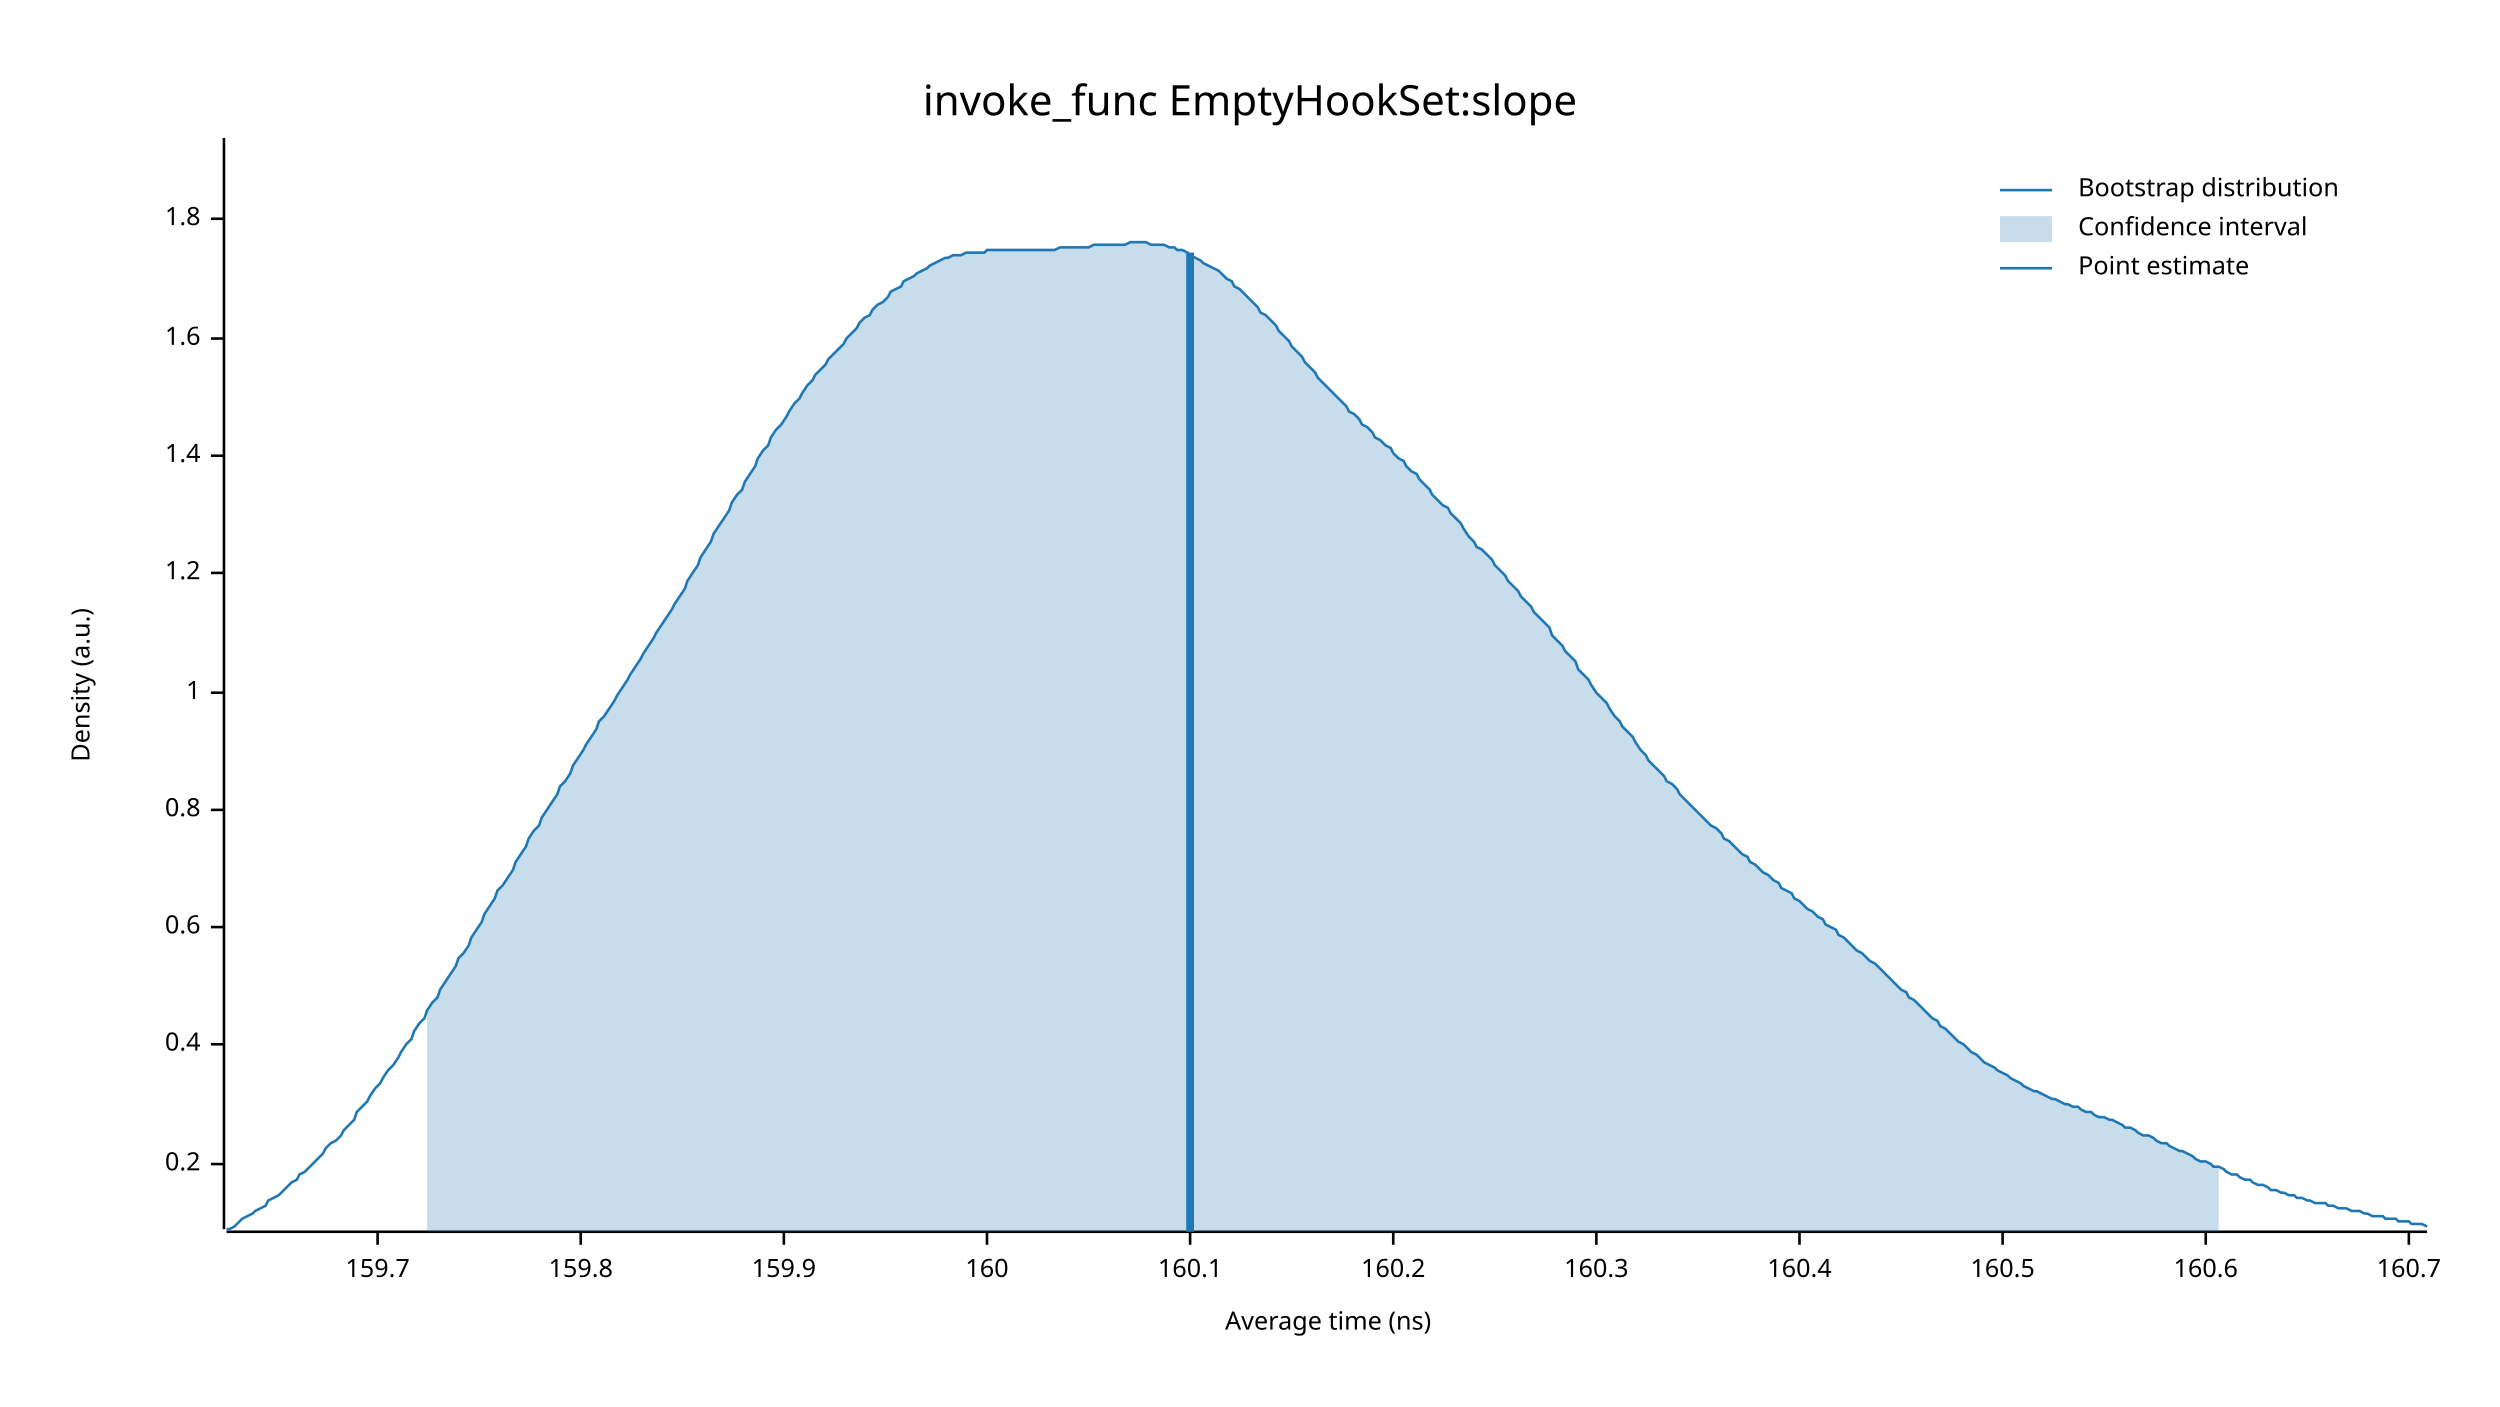
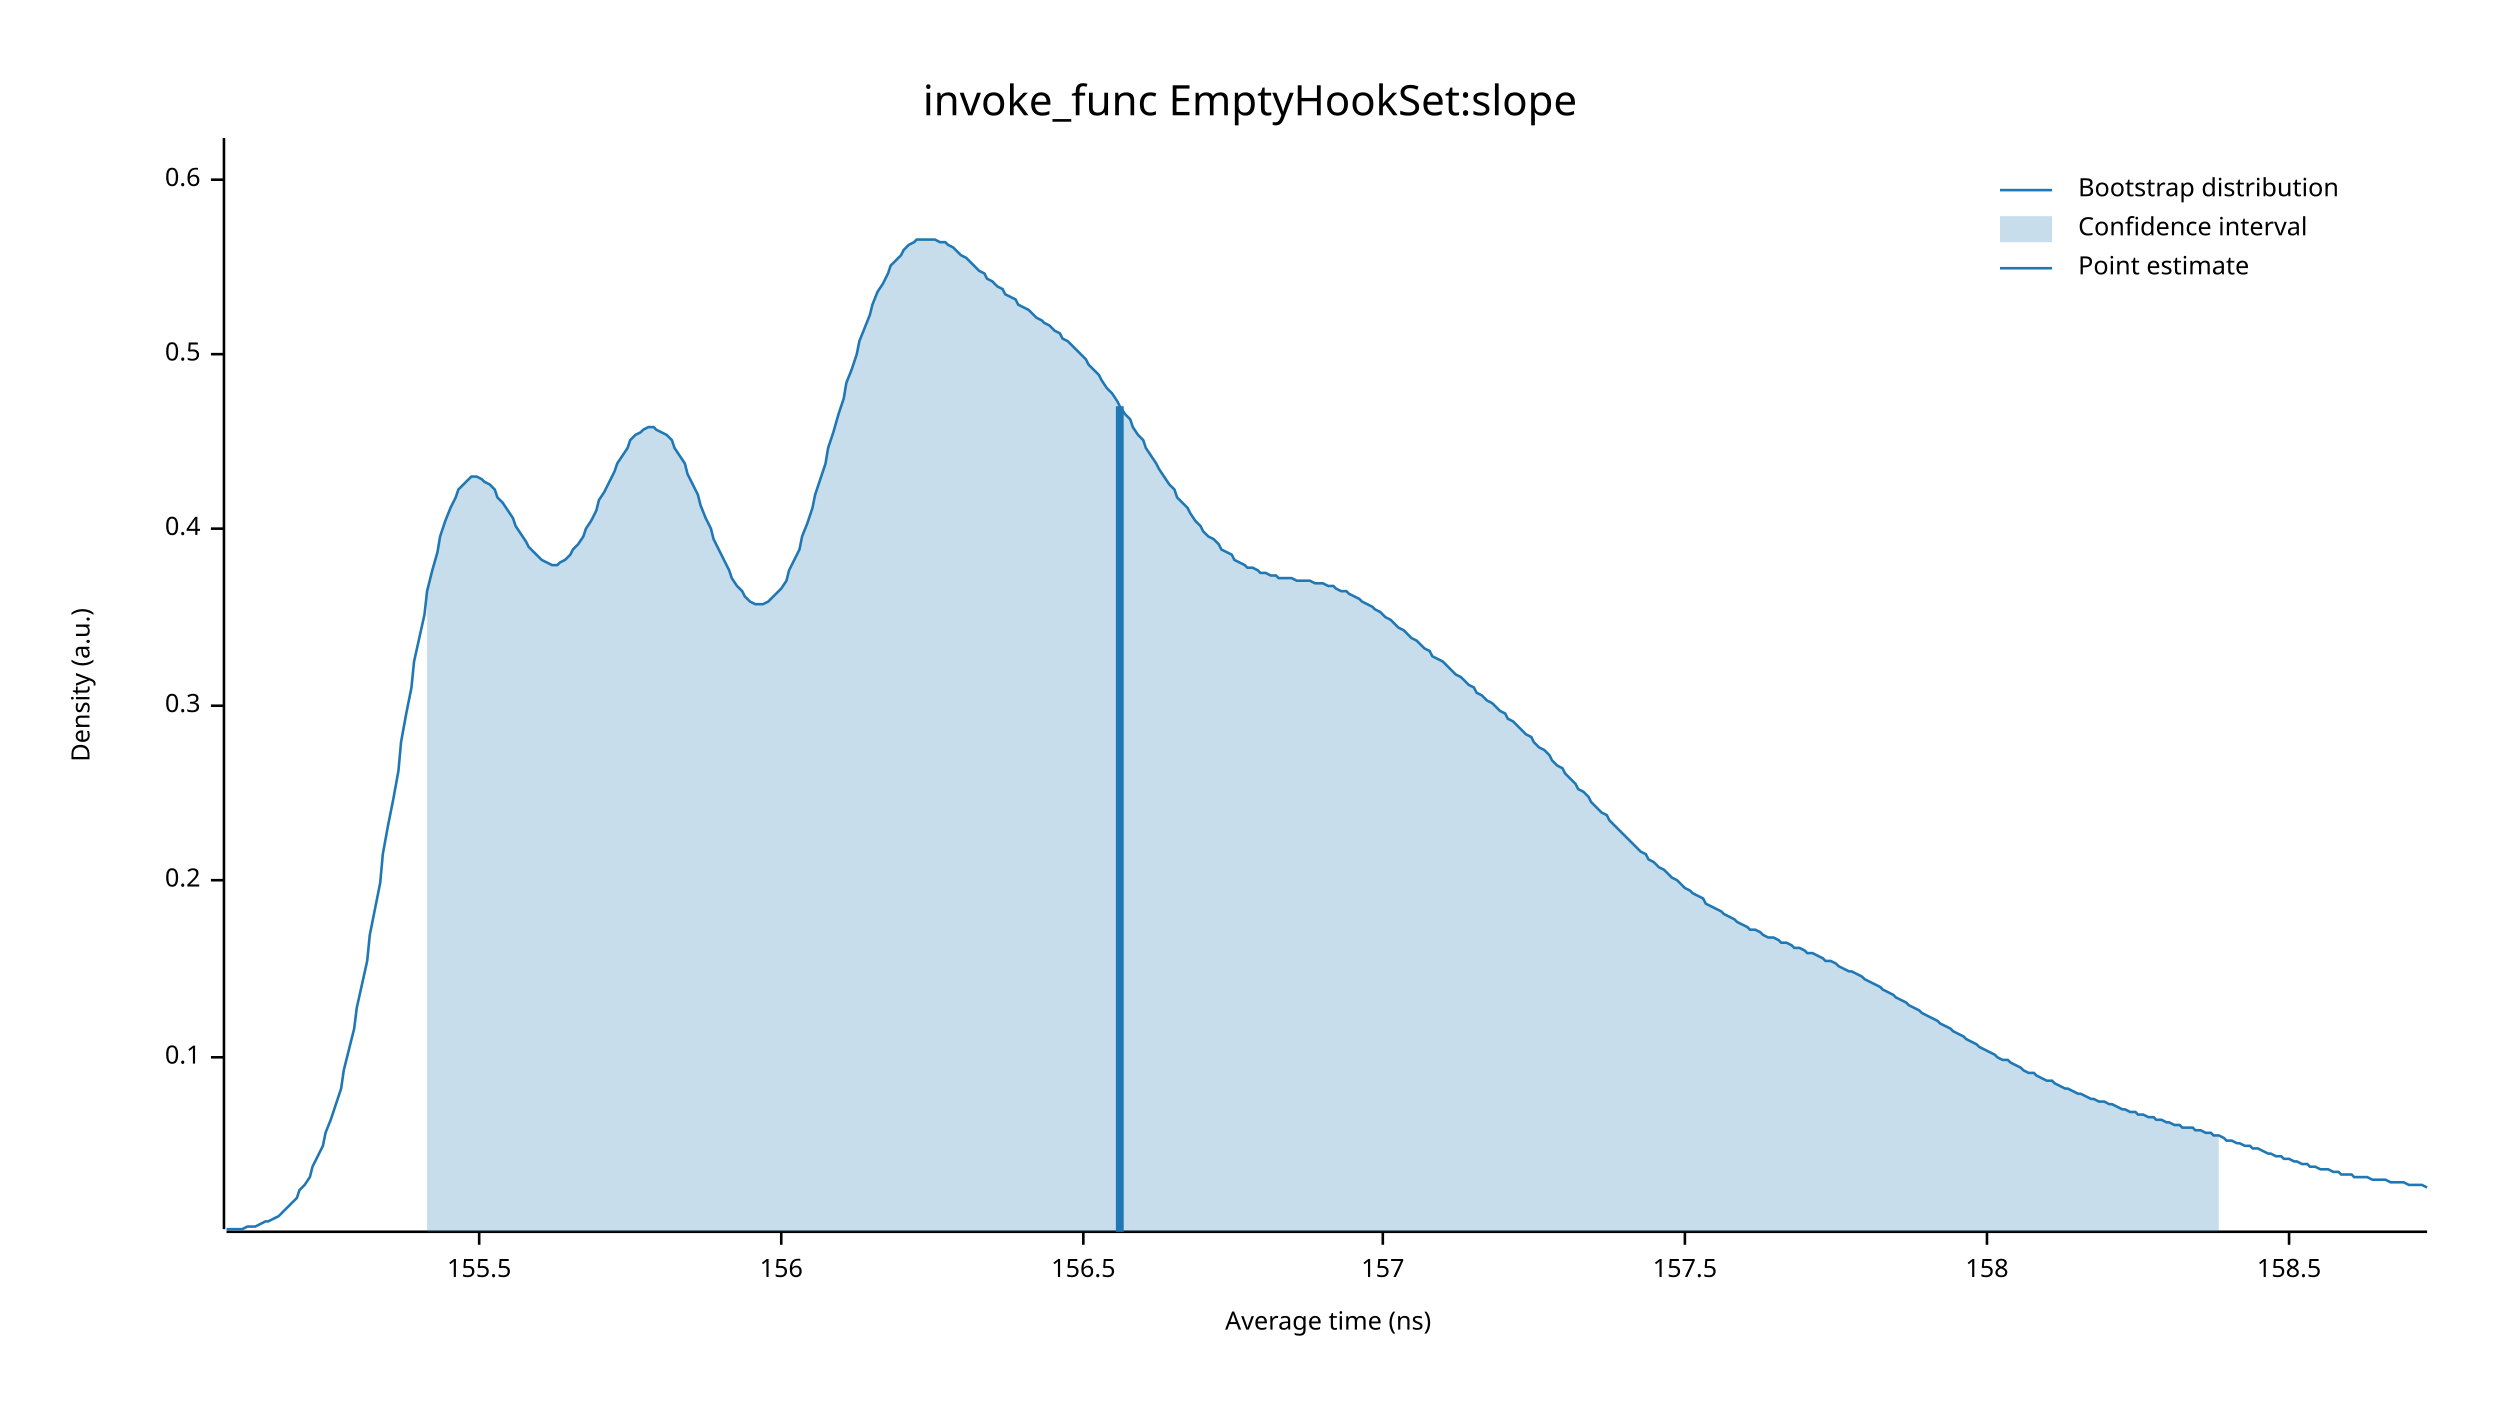
<svg xmlns="http://www.w3.org/2000/svg" width="960" height="540" viewBox="0 0 960 540">
  <text x="480" y="32" dy="0.76em" text-anchor="middle" font-family="sans-serif" font-size="16.129" opacity="1" fill="#000000">
invoke_func EmptyHookSet:slope
</text>
  <text x="27" y="263" dy="0.76em" text-anchor="middle" font-family="sans-serif" font-size="9.677" opacity="1" fill="#000000" transform="rotate(270, 27, 263)">
Density (a.u.)
</text>
  <text x="510" y="513" dy="-0.5ex" text-anchor="middle" font-family="sans-serif" font-size="9.677" opacity="1" fill="#000000">
Average time (ns)
</text>
  <polyline fill="none" opacity="1" stroke="#000000" stroke-width="1" points="86,53 86,472 " />
-   <text x="77" y="447" dy="0.5ex" text-anchor="end" font-family="sans-serif" font-size="9.677" opacity="1" fill="#000000">
+   <text x="77" y="406" dy="0.5ex" text-anchor="end" font-family="sans-serif" font-size="9.677" opacity="1" fill="#000000">
+ 0.1
+ </text>
+   <polyline fill="none" opacity="1" stroke="#000000" stroke-width="1" points="81,406 86,406 " />
+   <text x="77" y="338" dy="0.5ex" text-anchor="end" font-family="sans-serif" font-size="9.677" opacity="1" fill="#000000">
0.2
</text>
-   <polyline fill="none" opacity="1" stroke="#000000" stroke-width="1" points="81,447 86,447 " />
-   <text x="77" y="401" dy="0.5ex" text-anchor="end" font-family="sans-serif" font-size="9.677" opacity="1" fill="#000000">
+   <polyline fill="none" opacity="1" stroke="#000000" stroke-width="1" points="81,338 86,338 " />
+   <text x="77" y="271" dy="0.5ex" text-anchor="end" font-family="sans-serif" font-size="9.677" opacity="1" fill="#000000">
+ 0.3
+ </text>
+   <polyline fill="none" opacity="1" stroke="#000000" stroke-width="1" points="81,271 86,271 " />
+   <text x="77" y="203" dy="0.5ex" text-anchor="end" font-family="sans-serif" font-size="9.677" opacity="1" fill="#000000">
0.4
</text>
-   <polyline fill="none" opacity="1" stroke="#000000" stroke-width="1" points="81,401 86,401 " />
-   <text x="77" y="356" dy="0.5ex" text-anchor="end" font-family="sans-serif" font-size="9.677" opacity="1" fill="#000000">
+   <polyline fill="none" opacity="1" stroke="#000000" stroke-width="1" points="81,203 86,203 " />
+   <text x="77" y="136" dy="0.5ex" text-anchor="end" font-family="sans-serif" font-size="9.677" opacity="1" fill="#000000">
+ 0.5
+ </text>
+   <polyline fill="none" opacity="1" stroke="#000000" stroke-width="1" points="81,136 86,136 " />
+   <text x="77" y="69" dy="0.5ex" text-anchor="end" font-family="sans-serif" font-size="9.677" opacity="1" fill="#000000">
0.6
</text>
-   <polyline fill="none" opacity="1" stroke="#000000" stroke-width="1" points="81,356 86,356 " />
-   <text x="77" y="311" dy="0.5ex" text-anchor="end" font-family="sans-serif" font-size="9.677" opacity="1" fill="#000000">
- 0.8
+   <polyline fill="none" opacity="1" stroke="#000000" stroke-width="1" points="81,69 86,69 " />
+   <polyline fill="none" opacity="1" stroke="#000000" stroke-width="1" points="87,473 932,473 " />
+   <text x="184" y="483" dy="0.76em" text-anchor="middle" font-family="sans-serif" font-size="9.677" opacity="1" fill="#000000">
+ 155.5
</text>
-   <polyline fill="none" opacity="1" stroke="#000000" stroke-width="1" points="81,311 86,311 " />
-   <text x="77" y="266" dy="0.5ex" text-anchor="end" font-family="sans-serif" font-size="9.677" opacity="1" fill="#000000">
- 1
+   <polyline fill="none" opacity="1" stroke="#000000" stroke-width="1" points="184,473 184,478 " />
+   <text x="300" y="483" dy="0.76em" text-anchor="middle" font-family="sans-serif" font-size="9.677" opacity="1" fill="#000000">
+ 156
</text>
-   <polyline fill="none" opacity="1" stroke="#000000" stroke-width="1" points="81,266 86,266 " />
-   <text x="77" y="220" dy="0.5ex" text-anchor="end" font-family="sans-serif" font-size="9.677" opacity="1" fill="#000000">
- 1.2
+   <polyline fill="none" opacity="1" stroke="#000000" stroke-width="1" points="300,473 300,478 " />
+   <text x="416" y="483" dy="0.76em" text-anchor="middle" font-family="sans-serif" font-size="9.677" opacity="1" fill="#000000">
+ 156.5
</text>
-   <polyline fill="none" opacity="1" stroke="#000000" stroke-width="1" points="81,220 86,220 " />
-   <text x="77" y="175" dy="0.5ex" text-anchor="end" font-family="sans-serif" font-size="9.677" opacity="1" fill="#000000">
- 1.4
+   <polyline fill="none" opacity="1" stroke="#000000" stroke-width="1" points="416,473 416,478 " />
+   <text x="531" y="483" dy="0.76em" text-anchor="middle" font-family="sans-serif" font-size="9.677" opacity="1" fill="#000000">
+ 157
</text>
-   <polyline fill="none" opacity="1" stroke="#000000" stroke-width="1" points="81,175 86,175 " />
-   <text x="77" y="130" dy="0.5ex" text-anchor="end" font-family="sans-serif" font-size="9.677" opacity="1" fill="#000000">
- 1.6
+   <polyline fill="none" opacity="1" stroke="#000000" stroke-width="1" points="531,473 531,478 " />
+   <text x="647" y="483" dy="0.76em" text-anchor="middle" font-family="sans-serif" font-size="9.677" opacity="1" fill="#000000">
+ 157.5
</text>
-   <polyline fill="none" opacity="1" stroke="#000000" stroke-width="1" points="81,130 86,130 " />
-   <text x="77" y="84" dy="0.5ex" text-anchor="end" font-family="sans-serif" font-size="9.677" opacity="1" fill="#000000">
- 1.8
+   <polyline fill="none" opacity="1" stroke="#000000" stroke-width="1" points="647,473 647,478 " />
+   <text x="763" y="483" dy="0.76em" text-anchor="middle" font-family="sans-serif" font-size="9.677" opacity="1" fill="#000000">
+ 158
</text>
-   <polyline fill="none" opacity="1" stroke="#000000" stroke-width="1" points="81,84 86,84 " />
-   <polyline fill="none" opacity="1" stroke="#000000" stroke-width="1" points="87,473 932,473 " />
-   <text x="145" y="483" dy="0.76em" text-anchor="middle" font-family="sans-serif" font-size="9.677" opacity="1" fill="#000000">
- 159.7
+   <polyline fill="none" opacity="1" stroke="#000000" stroke-width="1" points="763,473 763,478 " />
+   <text x="879" y="483" dy="0.76em" text-anchor="middle" font-family="sans-serif" font-size="9.677" opacity="1" fill="#000000">
+ 158.5
</text>
-   <polyline fill="none" opacity="1" stroke="#000000" stroke-width="1" points="145,473 145,478 " />
-   <text x="223" y="483" dy="0.76em" text-anchor="middle" font-family="sans-serif" font-size="9.677" opacity="1" fill="#000000">
- 159.8
- </text>
-   <polyline fill="none" opacity="1" stroke="#000000" stroke-width="1" points="223,473 223,478 " />
-   <text x="301" y="483" dy="0.76em" text-anchor="middle" font-family="sans-serif" font-size="9.677" opacity="1" fill="#000000">
- 159.9
- </text>
-   <polyline fill="none" opacity="1" stroke="#000000" stroke-width="1" points="301,473 301,478 " />
-   <text x="379" y="483" dy="0.76em" text-anchor="middle" font-family="sans-serif" font-size="9.677" opacity="1" fill="#000000">
- 160
- </text>
-   <polyline fill="none" opacity="1" stroke="#000000" stroke-width="1" points="379,473 379,478 " />
-   <text x="457" y="483" dy="0.76em" text-anchor="middle" font-family="sans-serif" font-size="9.677" opacity="1" fill="#000000">
- 160.1
- </text>
-   <polyline fill="none" opacity="1" stroke="#000000" stroke-width="1" points="457,473 457,478 " />
-   <text x="535" y="483" dy="0.76em" text-anchor="middle" font-family="sans-serif" font-size="9.677" opacity="1" fill="#000000">
- 160.2
- </text>
-   <polyline fill="none" opacity="1" stroke="#000000" stroke-width="1" points="535,473 535,478 " />
-   <text x="613" y="483" dy="0.76em" text-anchor="middle" font-family="sans-serif" font-size="9.677" opacity="1" fill="#000000">
- 160.3
- </text>
-   <polyline fill="none" opacity="1" stroke="#000000" stroke-width="1" points="613,473 613,478 " />
-   <text x="691" y="483" dy="0.76em" text-anchor="middle" font-family="sans-serif" font-size="9.677" opacity="1" fill="#000000">
- 160.4
- </text>
-   <polyline fill="none" opacity="1" stroke="#000000" stroke-width="1" points="691,473 691,478 " />
-   <text x="769" y="483" dy="0.76em" text-anchor="middle" font-family="sans-serif" font-size="9.677" opacity="1" fill="#000000">
- 160.5
- </text>
-   <polyline fill="none" opacity="1" stroke="#000000" stroke-width="1" points="769,473 769,478 " />
-   <text x="847" y="483" dy="0.76em" text-anchor="middle" font-family="sans-serif" font-size="9.677" opacity="1" fill="#000000">
- 160.6
- </text>
-   <polyline fill="none" opacity="1" stroke="#000000" stroke-width="1" points="847,473 847,478 " />
-   <text x="925" y="483" dy="0.76em" text-anchor="middle" font-family="sans-serif" font-size="9.677" opacity="1" fill="#000000">
- 160.7
- </text>
-   <polyline fill="none" opacity="1" stroke="#000000" stroke-width="1" points="925,473 925,478 " />
-   <polyline fill="none" opacity="1" stroke="#1F78B4" stroke-width="1" points="87,472 88,472 90,471 92,469 93,468 95,467 97,466 98,465 100,464 102,463 103,461 105,460 107,459 109,457 110,456 112,454 114,453 115,451 117,450 119,448 120,447 122,445 124,443 125,441 127,439 129,438 131,436 132,434 134,432 136,430 137,427 139,425 141,423 142,421 144,418 146,416 147,414 149,411 151,409 153,406 154,404 156,401 158,399 159,396 161,393 163,391 164,388 166,385 168,383 169,380 171,377 173,374 175,371 176,368 178,366 180,363 181,360 183,357 185,354 186,351 188,348 190,345 191,342 193,340 195,337 197,334 198,331 200,328 202,325 203,322 205,319 207,317 208,314 210,311 212,308 214,305 215,302 217,300 219,297 220,294 222,291 224,288 225,286 227,283 229,280 230,277 232,275 234,272 236,269 237,267 239,264 241,261 242,259 244,256 246,253 247,251 249,248 251,245 252,243 254,240 256,237 258,234 259,232 261,229 263,226 264,223 266,220 268,217 269,214 271,211 273,208 274,205 276,202 278,199 280,196 281,193 283,190 285,188 286,185 288,182 290,179 291,176 293,173 295,171 296,168 298,165 300,163 302,160 303,158 305,155 307,153 308,151 310,148 312,146 313,144 315,142 317,140 318,138 320,136 322,134 324,132 325,130 327,128 329,126 330,124 332,122 334,121 335,119 337,117 339,116 341,114 342,112 344,111 346,110 347,108 349,107 351,106 352,105 354,104 356,103 357,102 359,101 361,100 363,99 364,99 366,98 368,98 369,98 371,97 373,97 374,97 376,97 378,97 379,96 381,96 383,96 385,96 386,96 388,96 390,96 391,96 393,96 395,96 396,96 398,96 400,96 401,96 403,96 405,96 407,95 408,95 410,95 412,95 413,95 415,95 417,95 418,95 420,94 422,94 423,94 425,94 427,94 429,94 430,94 432,94 434,93 435,93 437,93 439,93 440,93 442,94 444,94 445,94 447,94 449,95 451,95 452,96 454,96 456,97 457,98 459,99 461,100 462,101 464,102 466,103 468,104 469,105 471,107 473,108 474,110 476,111 478,113 479,114 481,116 483,118 484,120 486,121 488,123 490,125 491,127 493,129 495,131 496,133 498,135 500,137 501,139 503,141 505,143 506,145 508,147 510,149 512,151 513,152 515,154 517,156 518,158 520,159 522,161 523,163 525,164 527,166 528,168 530,169 532,171 534,172 535,174 537,176 539,177 540,179 542,181 544,182 545,184 547,186 549,188 550,190 552,192 554,194 556,195 557,197 559,199 561,201 562,203 564,206 566,208 567,210 569,211 571,213 573,215 574,217 576,219 578,221 579,223 581,225 583,227 584,229 586,231 588,233 589,235 591,237 593,239 595,241 596,244 598,246 600,248 601,250 603,252 605,254 606,257 608,259 610,261 611,263 613,266 615,268 617,270 618,272 620,275 622,277 623,279 625,281 627,283 628,285 630,288 632,290 633,292 635,294 637,296 639,298 640,300 642,301 644,303 645,305 647,307 649,309 650,310 652,312 654,314 655,315 657,317 659,318 661,320 662,322 664,323 666,325 667,326 669,328 671,329 672,331 674,332 676,334 677,335 679,336 681,338 683,339 684,341 686,342 688,343 689,345 691,346 693,348 694,349 696,350 698,352 700,353 701,355 703,356 705,357 706,359 708,360 710,362 711,363 713,365 715,366 716,367 718,369 720,370 722,372 723,373 725,375 727,377 728,378 730,380 732,381 733,383 735,384 737,386 738,387 740,389 742,391 744,392 745,394 747,395 749,397 750,398 752,400 754,401 755,402 757,404 759,405 760,406 762,408 764,409 766,410 767,411 769,412 771,413 772,414 774,415 776,416 777,417 779,418 781,419 782,419 784,420 786,421 788,422 789,422 791,423 793,424 794,424 796,425 798,425 799,426 801,427 803,427 804,428 806,429 808,429 810,430 811,430 813,431 815,432 816,433 818,433 820,434 821,435 823,436 825,436 827,437 828,438 830,439 832,439 833,440 835,441 837,442 838,442 840,443 842,444 843,445 845,446 847,446 849,447 850,448 852,448 854,449 855,450 857,451 859,451 860,452 862,453 864,453 865,454 867,455 869,455 871,456 872,457 874,457 876,458 877,458 879,459 881,459 882,460 884,460 886,461 887,461 889,462 891,462 893,462 894,463 896,463 898,464 899,464 901,464 903,465 904,465 906,465 908,466 909,466 911,467 913,467 915,467 916,468 918,468 920,468 921,469 923,469 925,469 926,470 928,470 930,470 932,471 " />
-   <polygon opacity="0.25" fill="#1F78B4" points="164,388 166,385 168,383 169,380 171,377 173,374 175,371 176,368 178,366 180,363 181,360 183,357 185,354 186,351 188,348 190,345 191,342 193,340 195,337 197,334 198,331 200,328 202,325 203,322 205,319 207,317 208,314 210,311 212,308 214,305 215,302 217,300 219,297 220,294 222,291 224,288 225,286 227,283 229,280 230,277 232,275 234,272 236,269 237,267 239,264 241,261 242,259 244,256 246,253 247,251 249,248 251,245 252,243 254,240 256,237 258,234 259,232 261,229 263,226 264,223 266,220 268,217 269,214 271,211 273,208 274,205 276,202 278,199 280,196 281,193 283,190 285,188 286,185 288,182 290,179 291,176 293,173 295,171 296,168 298,165 300,163 302,160 303,158 305,155 307,153 308,151 310,148 312,146 313,144 315,142 317,140 318,138 320,136 322,134 324,132 325,130 327,128 329,126 330,124 332,122 334,121 335,119 337,117 339,116 341,114 342,112 344,111 346,110 347,108 349,107 351,106 352,105 354,104 356,103 357,102 359,101 361,100 363,99 364,99 366,98 368,98 369,98 371,97 373,97 374,97 376,97 378,97 379,96 381,96 383,96 385,96 386,96 388,96 390,96 391,96 393,96 395,96 396,96 398,96 400,96 401,96 403,96 405,96 407,95 408,95 410,95 412,95 413,95 415,95 417,95 418,95 420,94 422,94 423,94 425,94 427,94 429,94 430,94 432,94 434,93 435,93 437,93 439,93 440,93 442,94 444,94 445,94 447,94 449,95 451,95 452,96 454,96 456,97 457,98 459,99 461,100 462,101 464,102 466,103 468,104 469,105 471,107 473,108 474,110 476,111 478,113 479,114 481,116 483,118 484,120 486,121 488,123 490,125 491,127 493,129 495,131 496,133 498,135 500,137 501,139 503,141 505,143 506,145 508,147 510,149 512,151 513,152 515,154 517,156 518,158 520,159 522,161 523,163 525,164 527,166 528,168 530,169 532,171 534,172 535,174 537,176 539,177 540,179 542,181 544,182 545,184 547,186 549,188 550,190 552,192 554,194 556,195 557,197 559,199 561,201 562,203 564,206 566,208 567,210 569,211 571,213 573,215 574,217 576,219 578,221 579,223 581,225 583,227 584,229 586,231 588,233 589,235 591,237 593,239 595,241 596,244 598,246 600,248 601,250 603,252 605,254 606,257 608,259 610,261 611,263 613,266 615,268 617,270 618,272 620,275 622,277 623,279 625,281 627,283 628,285 630,288 632,290 633,292 635,294 637,296 639,298 640,300 642,301 644,303 645,305 647,307 649,309 650,310 652,312 654,314 655,315 657,317 659,318 661,320 662,322 664,323 666,325 667,326 669,328 671,329 672,331 674,332 676,334 677,335 679,336 681,338 683,339 684,341 686,342 688,343 689,345 691,346 693,348 694,349 696,350 698,352 700,353 701,355 703,356 705,357 706,359 708,360 710,362 711,363 713,365 715,366 716,367 718,369 720,370 722,372 723,373 725,375 727,377 728,378 730,380 732,381 733,383 735,384 737,386 738,387 740,389 742,391 744,392 745,394 747,395 749,397 750,398 752,400 754,401 755,402 757,404 759,405 760,406 762,408 764,409 766,410 767,411 769,412 771,413 772,414 774,415 776,416 777,417 779,418 781,419 782,419 784,420 786,421 788,422 789,422 791,423 793,424 794,424 796,425 798,425 799,426 801,427 803,427 804,428 806,429 808,429 810,430 811,430 813,431 815,432 816,433 818,433 820,434 821,435 823,436 825,436 827,437 828,438 830,439 832,439 833,440 835,441 837,442 838,442 840,443 842,444 843,445 845,446 847,446 849,447 850,448 852,448 852,473 164,473 " />
-   <polyline fill="none" opacity="1" stroke="#1F78B4" stroke-width="3" points="457,473 457,97 " />
+   <polyline fill="none" opacity="1" stroke="#000000" stroke-width="1" points="879,473 879,478 " />
+   <polyline fill="none" opacity="1" stroke="#1F78B4" stroke-width="1" points="87,472 88,472 90,472 92,472 93,472 95,471 97,471 98,471 100,470 102,469 103,469 105,468 107,467 109,465 110,464 112,462 114,460 115,457 117,455 119,452 120,448 122,444 124,440 125,435 127,430 129,424 131,418 132,411 134,403 136,395 137,387 139,378 141,369 142,359 144,349 146,339 147,328 149,317 151,307 153,296 154,285 156,274 158,264 159,254 161,245 163,236 164,227 166,219 168,212 169,206 171,200 173,195 175,191 176,188 178,186 180,184 181,183 183,183 185,184 186,185 188,186 190,188 191,191 193,193 195,196 197,199 198,202 200,205 202,208 203,210 205,212 207,214 208,215 210,216 212,217 214,217 215,216 217,215 219,213 220,211 222,209 224,206 225,203 227,200 229,196 230,192 232,189 234,185 236,181 237,178 239,175 241,172 242,169 244,167 246,166 247,165 249,164 251,164 252,165 254,166 256,167 258,169 259,172 261,175 263,178 264,182 266,186 268,190 269,194 271,199 273,203 274,207 276,211 278,215 280,219 281,222 283,225 285,227 286,229 288,231 290,232 291,232 293,232 295,231 296,230 298,228 300,226 302,223 303,219 305,215 307,211 308,206 310,201 312,195 313,190 315,184 317,178 318,172 320,166 322,159 324,153 325,147 327,142 329,136 330,131 332,126 334,121 335,117 337,112 339,109 341,105 342,102 344,100 346,98 347,96 349,94 351,93 352,92 354,92 356,92 357,92 359,92 361,93 363,93 364,94 366,95 368,97 369,98 371,99 373,101 374,102 376,104 378,105 379,107 381,108 383,110 385,111 386,113 388,114 390,115 391,117 393,118 395,119 396,120 398,122 400,123 401,124 403,125 405,127 407,128 408,130 410,131 412,133 413,134 415,136 417,138 418,140 420,142 422,144 423,146 425,149 427,151 429,154 430,156 432,159 434,161 435,164 437,167 439,169 440,172 442,175 444,178 445,180 447,183 449,186 451,188 452,191 454,193 456,195 457,197 459,200 461,202 462,204 464,206 466,207 468,209 469,211 471,212 473,213 474,215 476,216 478,217 479,218 481,218 483,219 484,220 486,220 488,221 490,221 491,222 493,222 495,222 496,222 498,223 500,223 501,223 503,223 505,224 506,224 508,224 510,225 512,225 513,226 515,227 517,227 518,228 520,229 522,230 523,231 525,232 527,233 528,234 530,235 532,237 534,238 535,239 537,241 539,242 540,243 542,245 544,246 545,247 547,249 549,250 550,252 552,253 554,254 556,256 557,257 559,259 561,260 562,261 564,263 566,264 567,266 569,267 571,269 573,270 574,271 576,273 578,274 579,276 581,277 583,279 584,280 586,282 588,283 589,285 591,287 593,288 595,290 596,292 598,294 600,295 601,297 603,299 605,301 606,303 608,304 610,306 611,308 613,310 615,312 617,313 618,315 620,317 622,319 623,320 625,322 627,324 628,325 630,327 632,328 633,330 635,331 637,333 639,334 640,335 642,337 644,338 645,339 647,341 649,342 650,343 652,344 654,345 655,347 657,348 659,349 661,350 662,351 664,352 666,353 667,354 669,355 671,356 672,357 674,357 676,358 677,359 679,360 681,360 683,361 684,362 686,362 688,363 689,364 691,364 693,365 694,366 696,366 698,367 700,368 701,369 703,369 705,370 706,371 708,372 710,373 711,373 713,374 715,375 716,376 718,377 720,378 722,379 723,380 725,381 727,382 728,383 730,384 732,385 733,386 735,387 737,388 738,389 740,390 742,391 744,392 745,393 747,394 749,395 750,396 752,397 754,398 755,399 757,400 759,401 760,402 762,403 764,404 766,405 767,406 769,407 771,407 772,408 774,409 776,410 777,411 779,412 781,412 782,413 784,414 786,415 788,415 789,416 791,417 793,418 794,418 796,419 798,420 799,420 801,421 803,422 804,422 806,423 808,423 810,424 811,424 813,425 815,426 816,426 818,427 820,427 821,428 823,428 825,429 827,429 828,430 830,430 832,431 833,431 835,432 837,432 838,433 840,433 842,433 843,434 845,434 847,435 849,435 850,436 852,436 854,437 855,438 857,438 859,439 860,439 862,440 864,440 865,441 867,441 869,442 871,443 872,443 874,444 876,444 877,445 879,445 881,446 882,446 884,447 886,447 887,448 889,448 891,449 893,449 894,449 896,450 898,450 899,451 901,451 903,451 904,452 906,452 908,452 909,452 911,453 913,453 915,453 916,453 918,454 920,454 921,454 923,454 925,455 926,455 928,455 930,455 932,456 " />
+   <polygon opacity="0.25" fill="#1F78B4" points="164,227 166,219 168,212 169,206 171,200 173,195 175,191 176,188 178,186 180,184 181,183 183,183 185,184 186,185 188,186 190,188 191,191 193,193 195,196 197,199 198,202 200,205 202,208 203,210 205,212 207,214 208,215 210,216 212,217 214,217 215,216 217,215 219,213 220,211 222,209 224,206 225,203 227,200 229,196 230,192 232,189 234,185 236,181 237,178 239,175 241,172 242,169 244,167 246,166 247,165 249,164 251,164 252,165 254,166 256,167 258,169 259,172 261,175 263,178 264,182 266,186 268,190 269,194 271,199 273,203 274,207 276,211 278,215 280,219 281,222 283,225 285,227 286,229 288,231 290,232 291,232 293,232 295,231 296,230 298,228 300,226 302,223 303,219 305,215 307,211 308,206 310,201 312,195 313,190 315,184 317,178 318,172 320,166 322,159 324,153 325,147 327,142 329,136 330,131 332,126 334,121 335,117 337,112 339,109 341,105 342,102 344,100 346,98 347,96 349,94 351,93 352,92 354,92 356,92 357,92 359,92 361,93 363,93 364,94 366,95 368,97 369,98 371,99 373,101 374,102 376,104 378,105 379,107 381,108 383,110 385,111 386,113 388,114 390,115 391,117 393,118 395,119 396,120 398,122 400,123 401,124 403,125 405,127 407,128 408,130 410,131 412,133 413,134 415,136 417,138 418,140 420,142 422,144 423,146 425,149 427,151 429,154 430,156 432,159 434,161 435,164 437,167 439,169 440,172 442,175 444,178 445,180 447,183 449,186 451,188 452,191 454,193 456,195 457,197 459,200 461,202 462,204 464,206 466,207 468,209 469,211 471,212 473,213 474,215 476,216 478,217 479,218 481,218 483,219 484,220 486,220 488,221 490,221 491,222 493,222 495,222 496,222 498,223 500,223 501,223 503,223 505,224 506,224 508,224 510,225 512,225 513,226 515,227 517,227 518,228 520,229 522,230 523,231 525,232 527,233 528,234 530,235 532,237 534,238 535,239 537,241 539,242 540,243 542,245 544,246 545,247 547,249 549,250 550,252 552,253 554,254 556,256 557,257 559,259 561,260 562,261 564,263 566,264 567,266 569,267 571,269 573,270 574,271 576,273 578,274 579,276 581,277 583,279 584,280 586,282 588,283 589,285 591,287 593,288 595,290 596,292 598,294 600,295 601,297 603,299 605,301 606,303 608,304 610,306 611,308 613,310 615,312 617,313 618,315 620,317 622,319 623,320 625,322 627,324 628,325 630,327 632,328 633,330 635,331 637,333 639,334 640,335 642,337 644,338 645,339 647,341 649,342 650,343 652,344 654,345 655,347 657,348 659,349 661,350 662,351 664,352 666,353 667,354 669,355 671,356 672,357 674,357 676,358 677,359 679,360 681,360 683,361 684,362 686,362 688,363 689,364 691,364 693,365 694,366 696,366 698,367 700,368 701,369 703,369 705,370 706,371 708,372 710,373 711,373 713,374 715,375 716,376 718,377 720,378 722,379 723,380 725,381 727,382 728,383 730,384 732,385 733,386 735,387 737,388 738,389 740,390 742,391 744,392 745,393 747,394 749,395 750,396 752,397 754,398 755,399 757,400 759,401 760,402 762,403 764,404 766,405 767,406 769,407 771,407 772,408 774,409 776,410 777,411 779,412 781,412 782,413 784,414 786,415 788,415 789,416 791,417 793,418 794,418 796,419 798,420 799,420 801,421 803,422 804,422 806,423 808,423 810,424 811,424 813,425 815,426 816,426 818,427 820,427 821,428 823,428 825,429 827,429 828,430 830,430 832,431 833,431 835,432 837,432 838,433 840,433 842,433 843,434 845,434 847,435 849,435 850,436 852,436 852,473 164,473 " />
+   <polyline fill="none" opacity="1" stroke="#1F78B4" stroke-width="3" points="430,473 430,156 " />
  <text x="798" y="68" dy="0.76em" text-anchor="start" font-family="sans-serif" font-size="9.677" opacity="1" fill="#000000">
Bootstrap distribution
</text>
  <text x="798" y="83" dy="0.76em" text-anchor="start" font-family="sans-serif" font-size="9.677" opacity="1" fill="#000000">
Confidence interval
</text>
  <text x="798" y="98" dy="0.76em" text-anchor="start" font-family="sans-serif" font-size="9.677" opacity="1" fill="#000000">
Point estimate
</text>
  <polyline fill="none" opacity="1" stroke="#1F78B4" stroke-width="1" points="768,73 788,73 " />
  <rect x="768" y="83" width="20" height="10" opacity="0.25" fill="#1F78B4" stroke="none" />
  <polyline fill="none" opacity="1" stroke="#1F78B4" stroke-width="1" points="768,103 788,103 " />
</svg>
